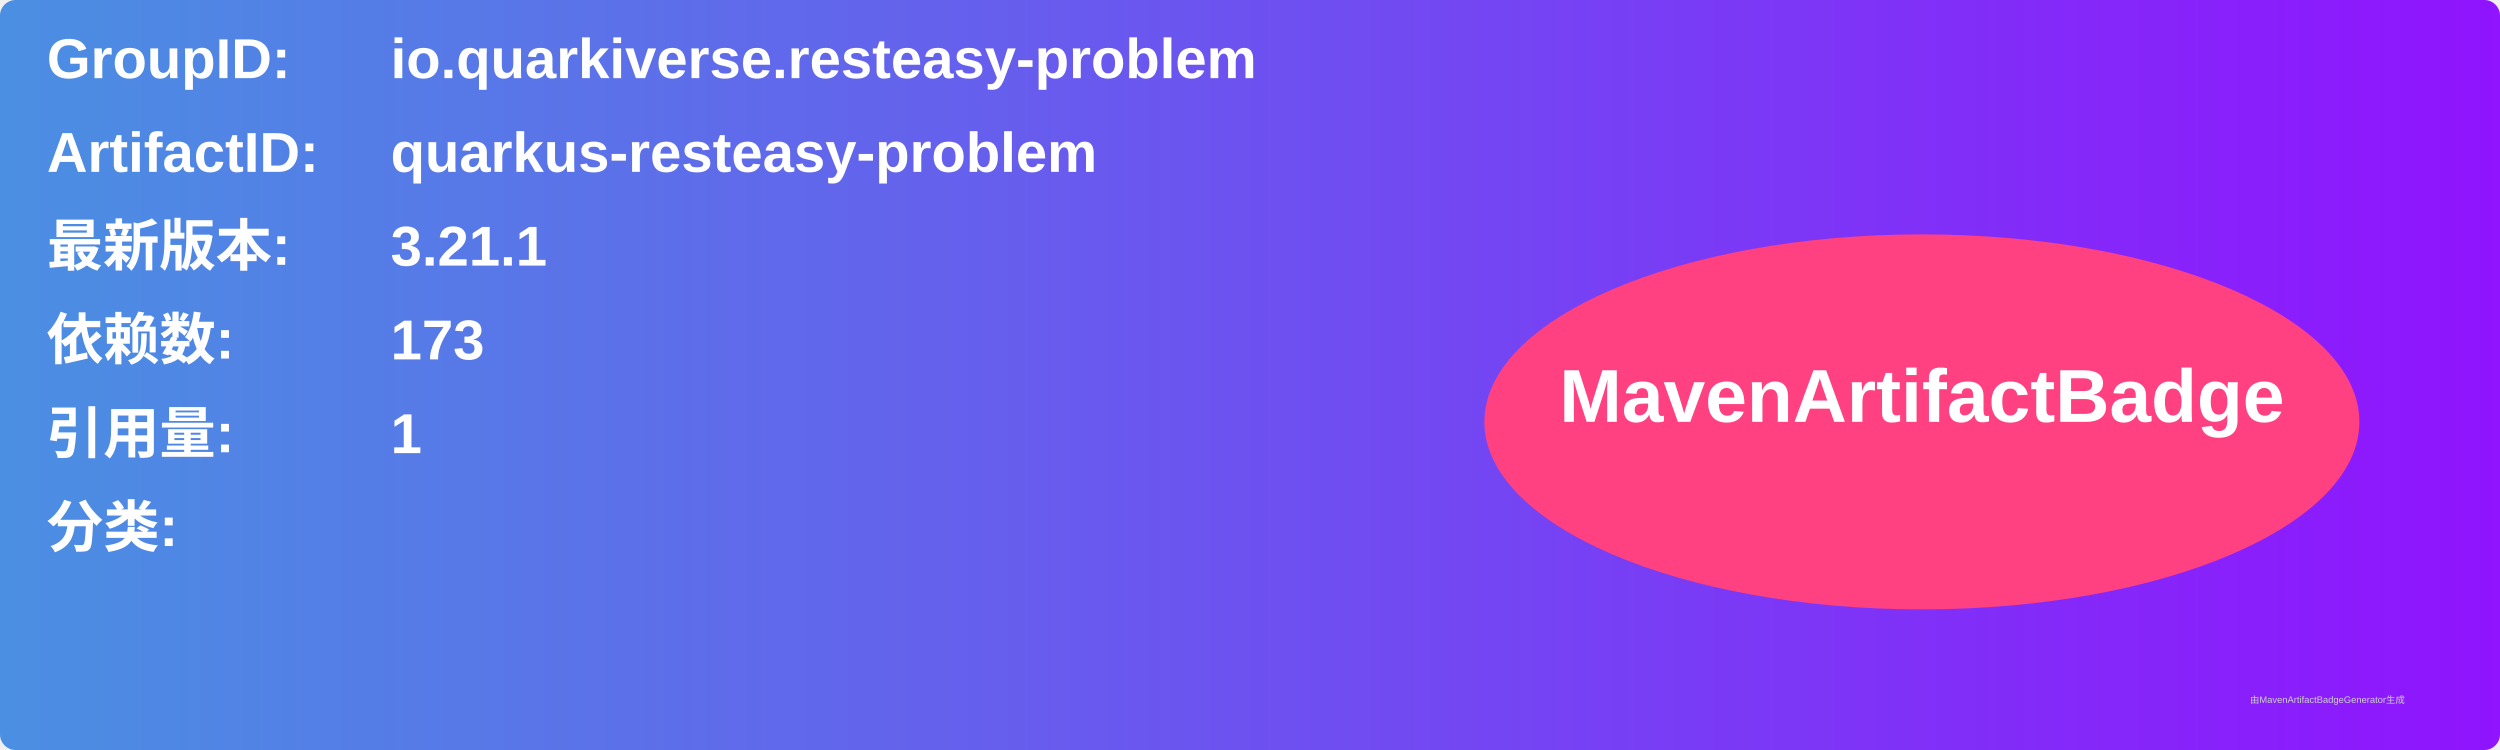
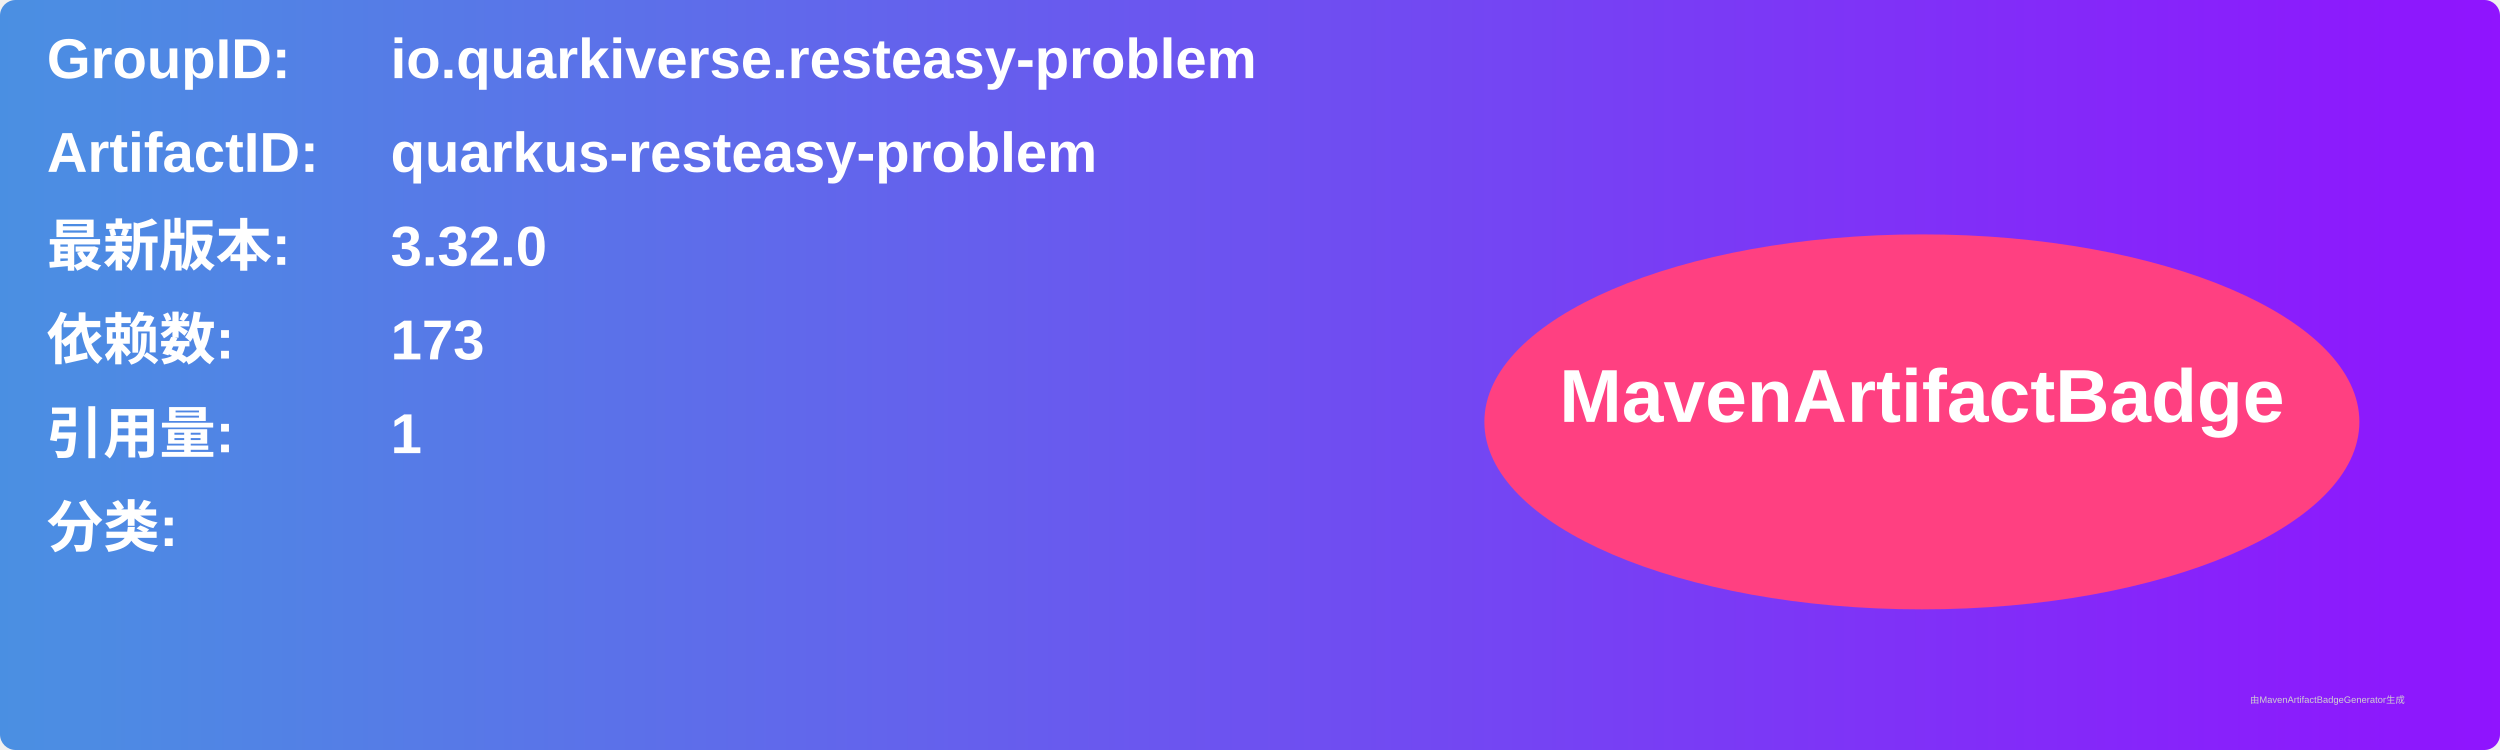
<svg xmlns="http://www.w3.org/2000/svg" width="800" height="240" viewBox="0 0 800 240">
  <linearGradient id="grad" x1="0%" y1="0%" x2="100%" y2="0%">
    <stop offset="0%" stop-color="#4a90e2" />
    <stop offset="100%" stop-color="#9013fe" />
  </linearGradient>
  <rect width="100%" height="100%" rx="5" ry="5" fill="url(#grad)" />
  <g transform="translate(15, 15)">
    <text x="0" y="10" font-family="Arial" font-size="18" fill="white" font-weight="bold" width="260">GroupID:</text>
    <text x="110" y="10" font-family="Arial" font-size="18" fill="white" font-weight="bold" width="460">io.quarkiverse.resteasy-problem</text>
    <text x="0" y="40" font-family="Arial" font-size="18" fill="white" font-weight="bold" width="260">ArtifactID:</text>
    <text x="110" y="40" font-family="Arial" font-size="18" fill="white" font-weight="bold" width="460">quarkus-resteasy-problem</text>
    <text x="0" y="70" font-family="Arial" font-size="18" fill="white" font-weight="bold">最新版本:</text>
    <text x="110" y="70" font-family="Arial" font-size="18" fill="white" font-weight="bold">
-       <tspan font-weight="bold">3.21.1</tspan>
+       <tspan font-weight="bold">3.32.0</tspan>
    </text>
    <text x="0" y="100" font-family="Arial" font-size="18" fill="white" font-weight="bold">依赖数: </text>
    <text x="110" y="100" font-family="Arial" font-size="18" fill="white">
      <tspan font-weight="bold">173</tspan>
    </text>
    <text x="0" y="130" font-family="Arial" font-size="18" fill="white" font-weight="bold">引用量: </text>
    <text x="110" y="130" font-family="Arial" font-size="18" fill="white">
      <tspan font-weight="bold">1</tspan>
    </text>
    <text x="0" y="160" font-family="Arial" font-size="18" fill="white" font-weight="bold">分类:</text>
    <text x="10" y="190" font-family="Arial" font-size="10" fill="white">
      <tspan font-weight="bold" />
    </text>
    <ellipse cx="600" cy="120" rx="140" ry="60" fill="#ff4081" />
    <text x="600" y="120" text-anchor="middle" font-family="Arial" font-size="24" fill="white" font-weight="bold">MavenArtifactBadge</text>
  </g>
  <text x="720" y="225" font-family="Arial" font-size="3" fill="#d0d0d0">由MavenArtifactBadgeGenerator生成</text>
</svg>
